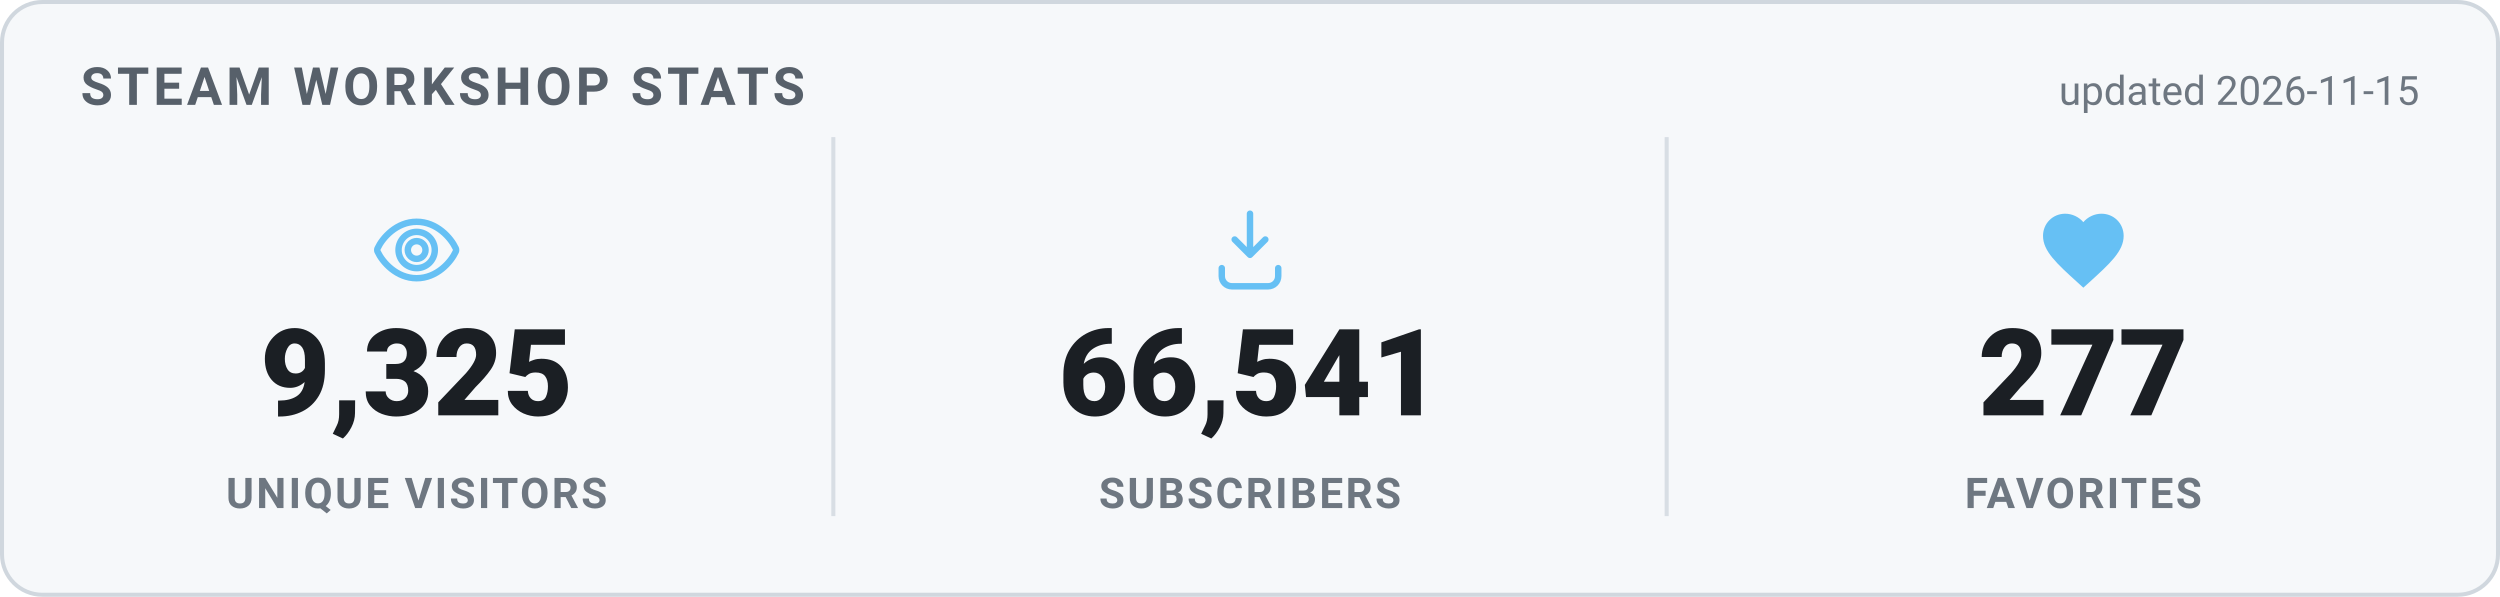
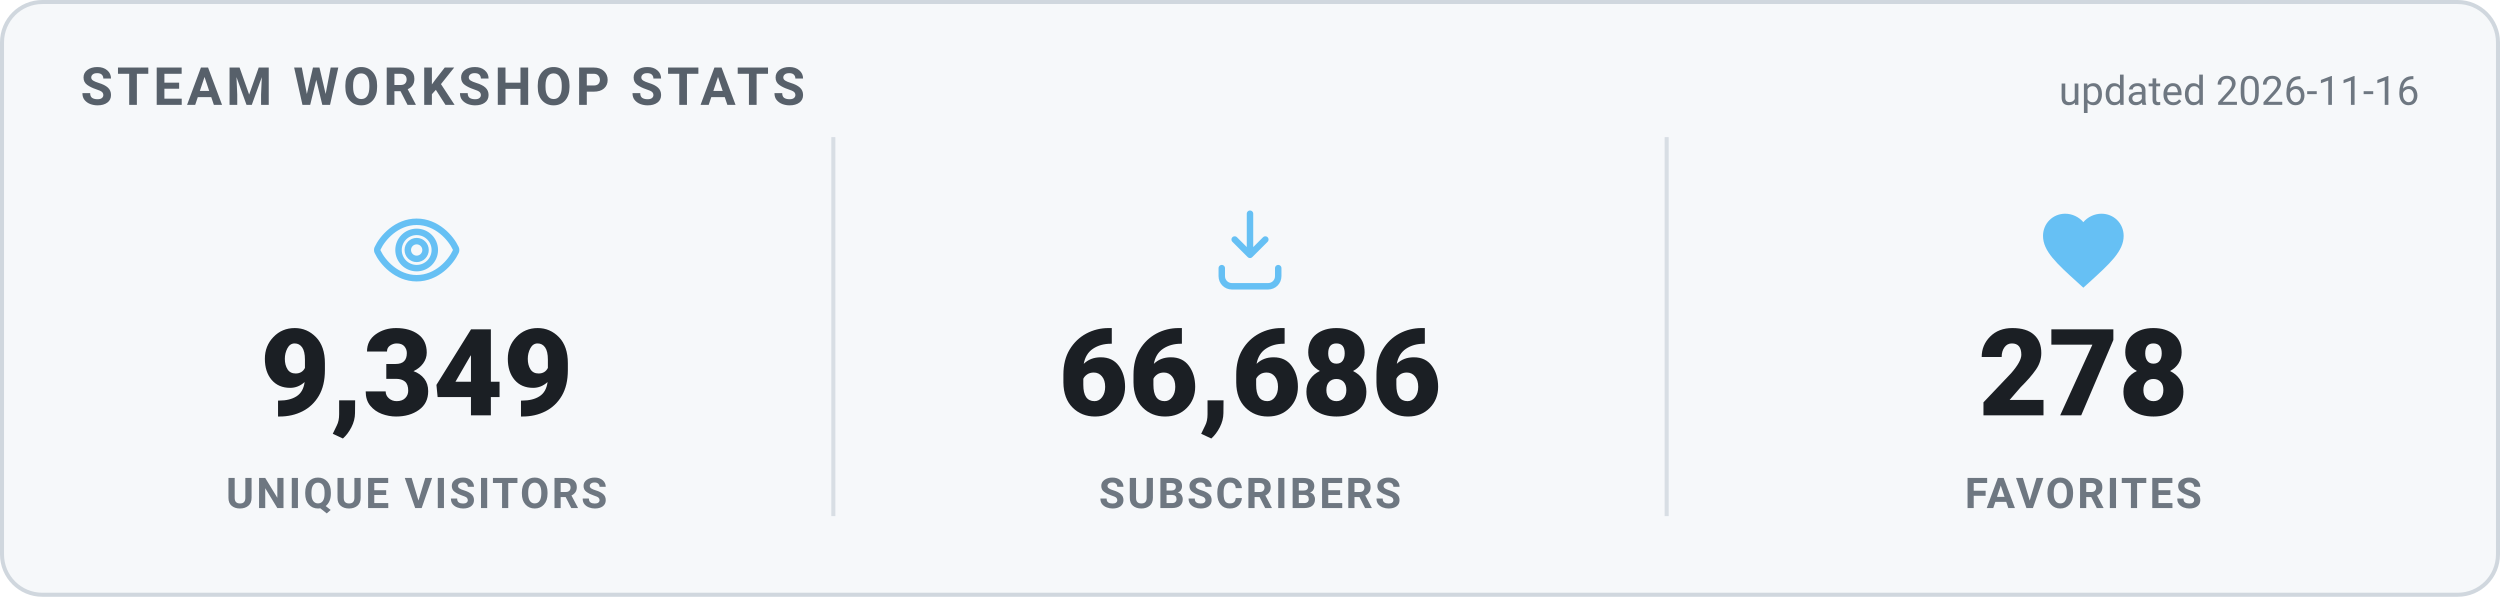
<svg xmlns="http://www.w3.org/2000/svg" width="620" height="148" viewBox="0 0 620 148" role="img" aria-label="Steam Workshop stats">
  <style>
    .card { fill: #f6f8fa; stroke: #d0d7de; }
    .heading { fill: #57606a; }
    .value { fill: #1b1f24; }
    .label { fill: #6e7781; }
    .divider { stroke: #d8dee4; }
    .updated { fill: #6e7781; }
    @media (prefers-color-scheme: dark) {
      .card { fill: #0d1420; stroke: #30485f; }
      .heading { fill: #66c0f4; }
      .value { fill: #e8f1f8; }
      .label { fill: #8f98a0; }
      .divider { stroke: #1f2f3f; }
      .updated { fill: #8f98a0; }
    }
    text { font-family: -apple-system, "Segoe UI", Roboto, Helvetica, Arial, sans-serif; }
    .heading { font-size: 13px; font-weight: 700; letter-spacing: 1px; }
    .value { font-size: 30px; font-weight: 800; }
    .label { font-size: 10.5px; font-weight: 600; letter-spacing: 0.6px; }
    .updated { font-size: 10px; }
  </style>
  <rect x="0.5" y="0.5" width="619" height="147" rx="10" class="card" stroke-width="1" />
  <text x="20" y="26" class="heading">STEAM WORKSHOP STATS</text>
-   <text x="600" y="26" text-anchor="end" class="updated">updated 2026-11-15</text>
+   <text x="600" y="26" text-anchor="end" class="updated">updated 2026-11-16</text>
  <g transform="translate(91.33333,50) scale(1)" fill="none" stroke="#66c0f4" stroke-width="1.6" stroke-linecap="round" stroke-linejoin="round">
    <path d="M12 5c-5 0-8.5 4-9.7 6.6a1 1 0 0 0 0 .8C3.5 15 7 19 12 19s8.5-4 9.7-6.6a1 1 0 0 0 0-.8C20.5 9 17 5 12 5Zm0 11.5a4.5 4.5 0 1 1 0-9 4.5 4.5 0 0 1 0 9Z" />
    <circle cx="12" cy="12" r="2.2" />
  </g>
-   <text x="103.333" y="103" text-anchor="middle" class="value">9,325</text>
+   <text x="103.333" y="103" text-anchor="middle" class="value">9,349</text>
  <text x="103.333" y="126" text-anchor="middle" class="label">UNIQUE VISITORS</text>
  <line x1="206.667" y1="34" x2="206.667" y2="128" class="divider" />
  <g transform="translate(298,50) scale(1)" fill="none" stroke="#66c0f4" stroke-width="1.6" stroke-linecap="round" stroke-linejoin="round">
    <path d="M12 3v10.2m0 0-3.8-3.8M12 13.2l3.8-3.8" />
    <path d="M5 16.5v2A2.5 2.5 0 0 0 7.5 21h9a2.5 2.5 0 0 0 2.5-2.5v-2" />
  </g>
-   <text x="310" y="103" text-anchor="middle" class="value">66,541</text>
+   <text x="310" y="103" text-anchor="middle" class="value">66,686</text>
  <text x="310" y="126" text-anchor="middle" class="label">SUBSCRIBERS</text>
  <line x1="413.333" y1="34" x2="413.333" y2="128" class="divider" />
  <g transform="translate(504.6667,50) scale(1)" fill="#66c0f4" stroke="none">
    <path d="M12 21.35l-1.45-1.32C5.4 15.36 2 12.28 2 8.5 2 5.42 4.42 3 7.5 3c1.74 0 3.41.81 4.5 2.09C13.09 3.81 14.76 3 16.5 3 19.58 3 22 5.42 22 8.5c0 3.78-3.4 6.86-8.55 11.54L12 21.35z" />
  </g>
-   <text x="516.667" y="103" text-anchor="middle" class="value">277</text>
+   <text x="516.667" y="103" text-anchor="middle" class="value">278</text>
  <text x="516.667" y="126" text-anchor="middle" class="label">FAVORITES</text>
</svg>
